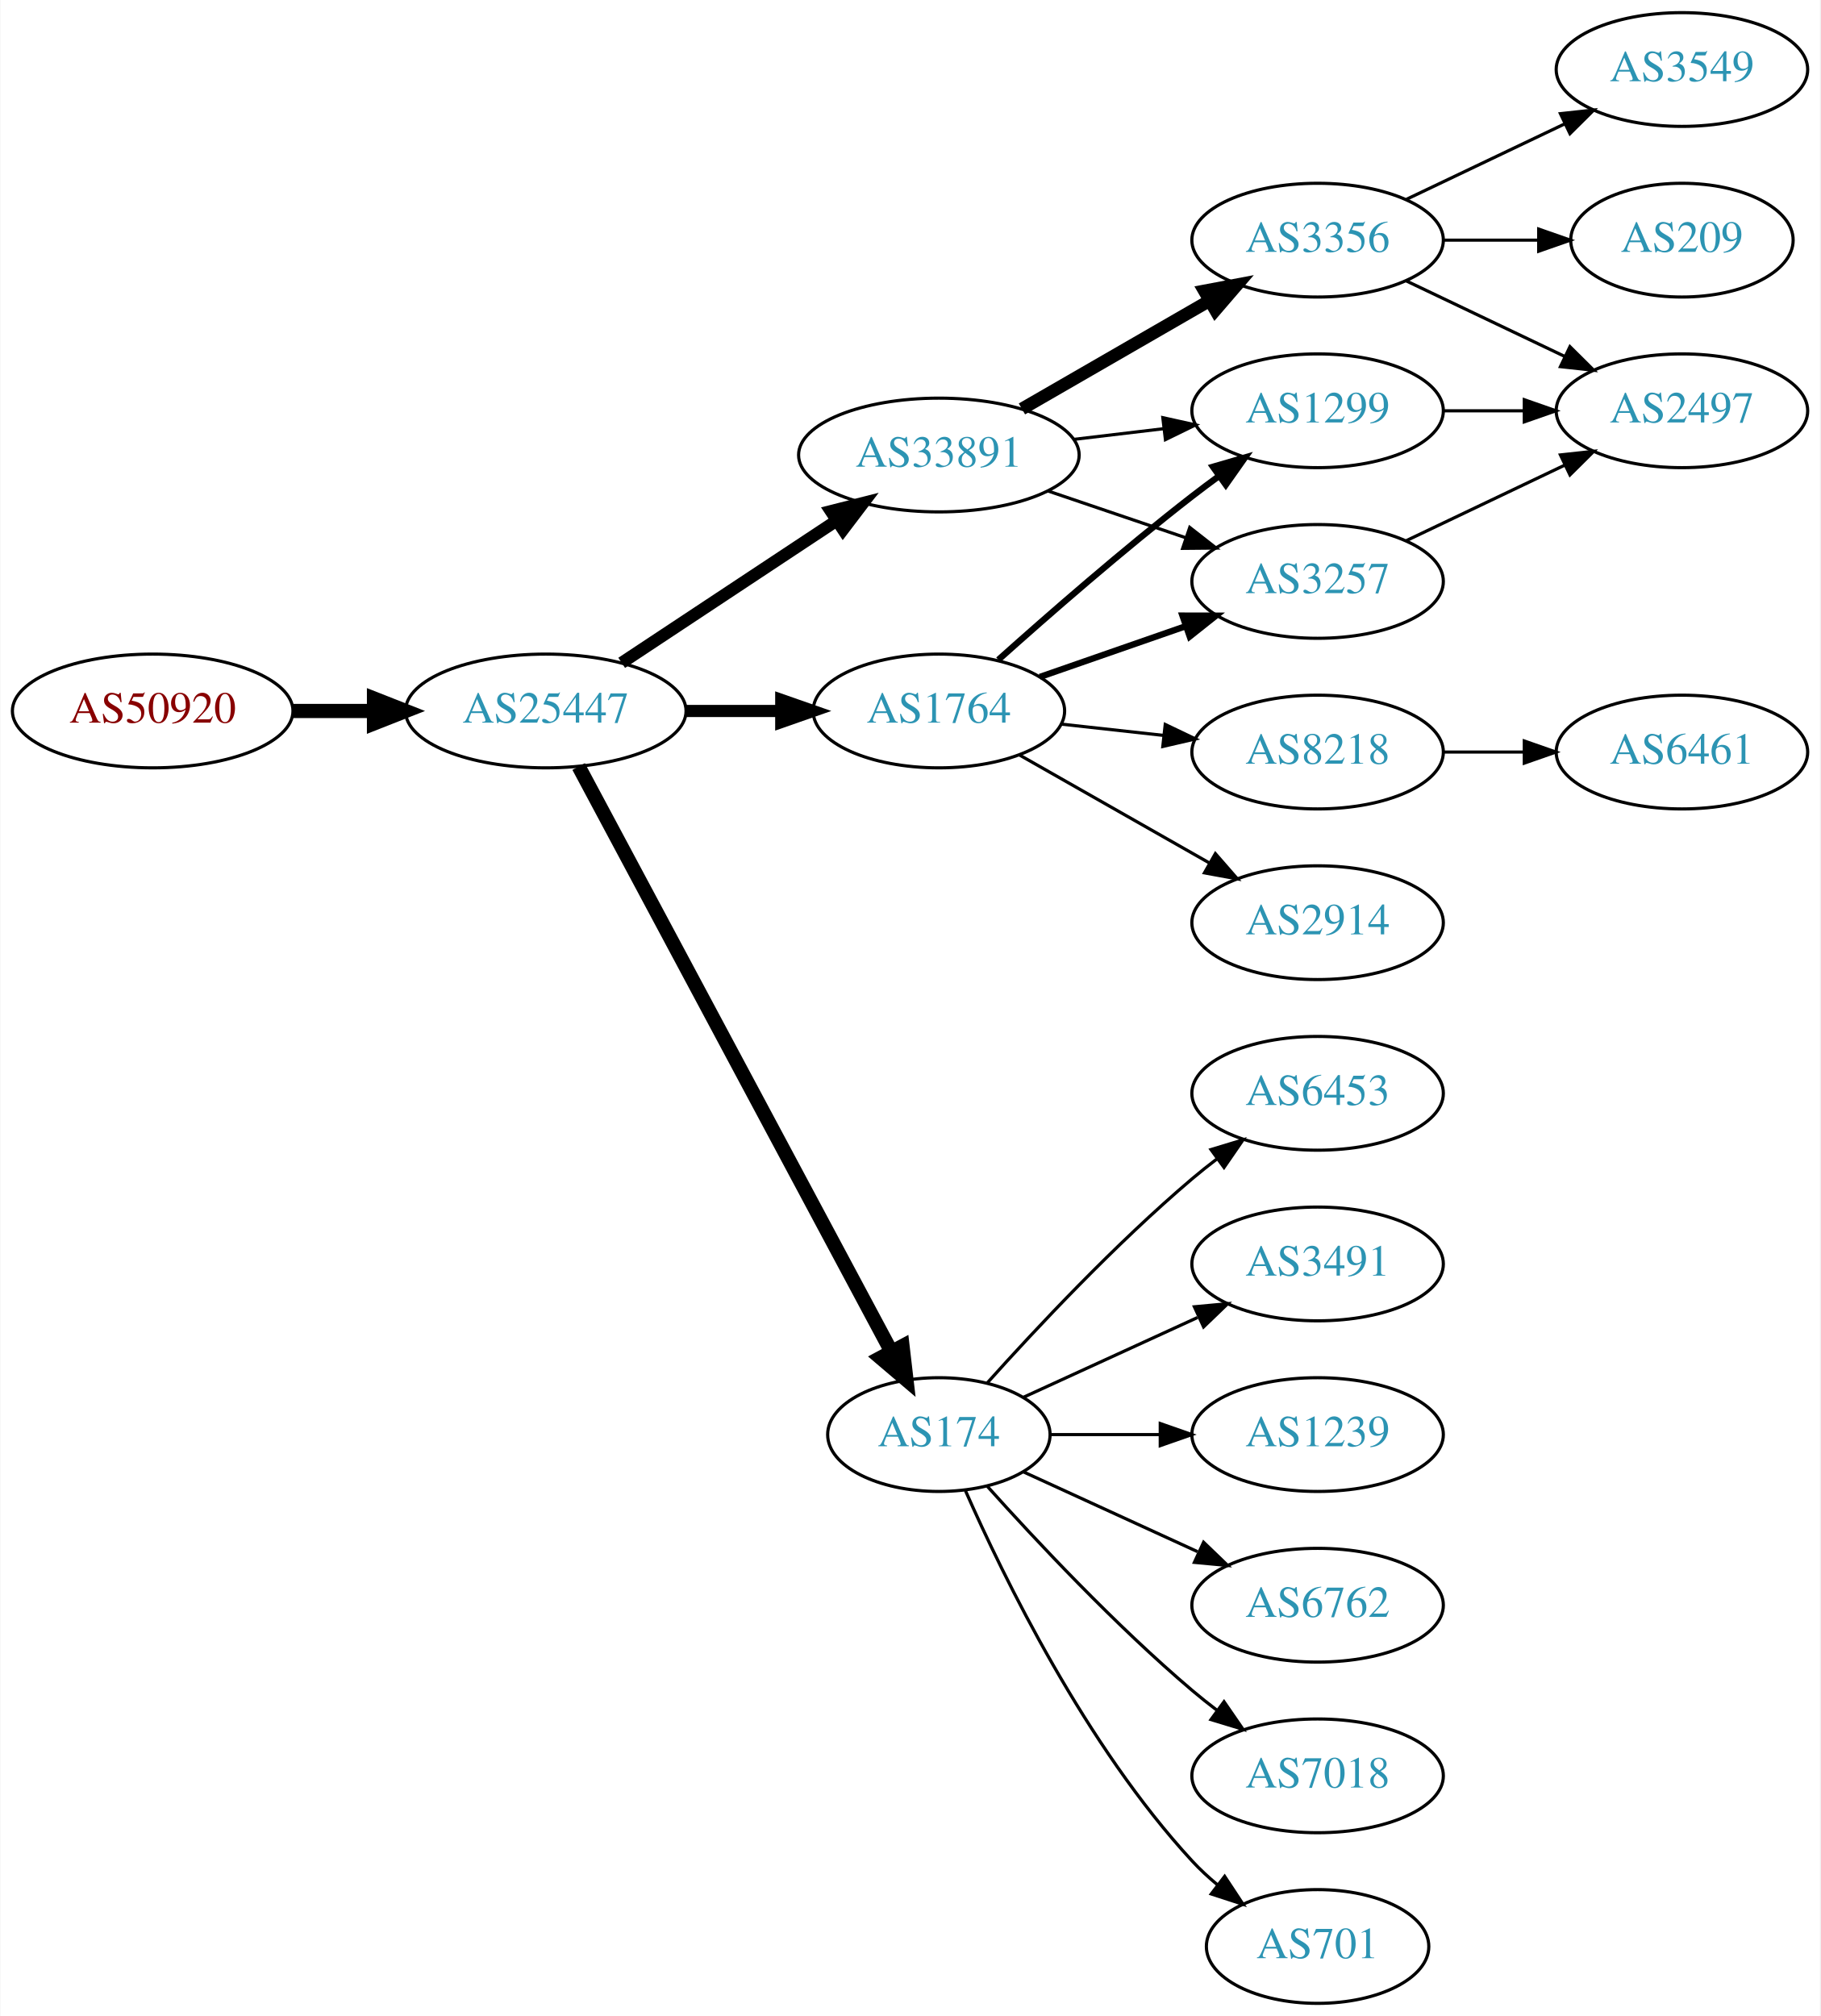
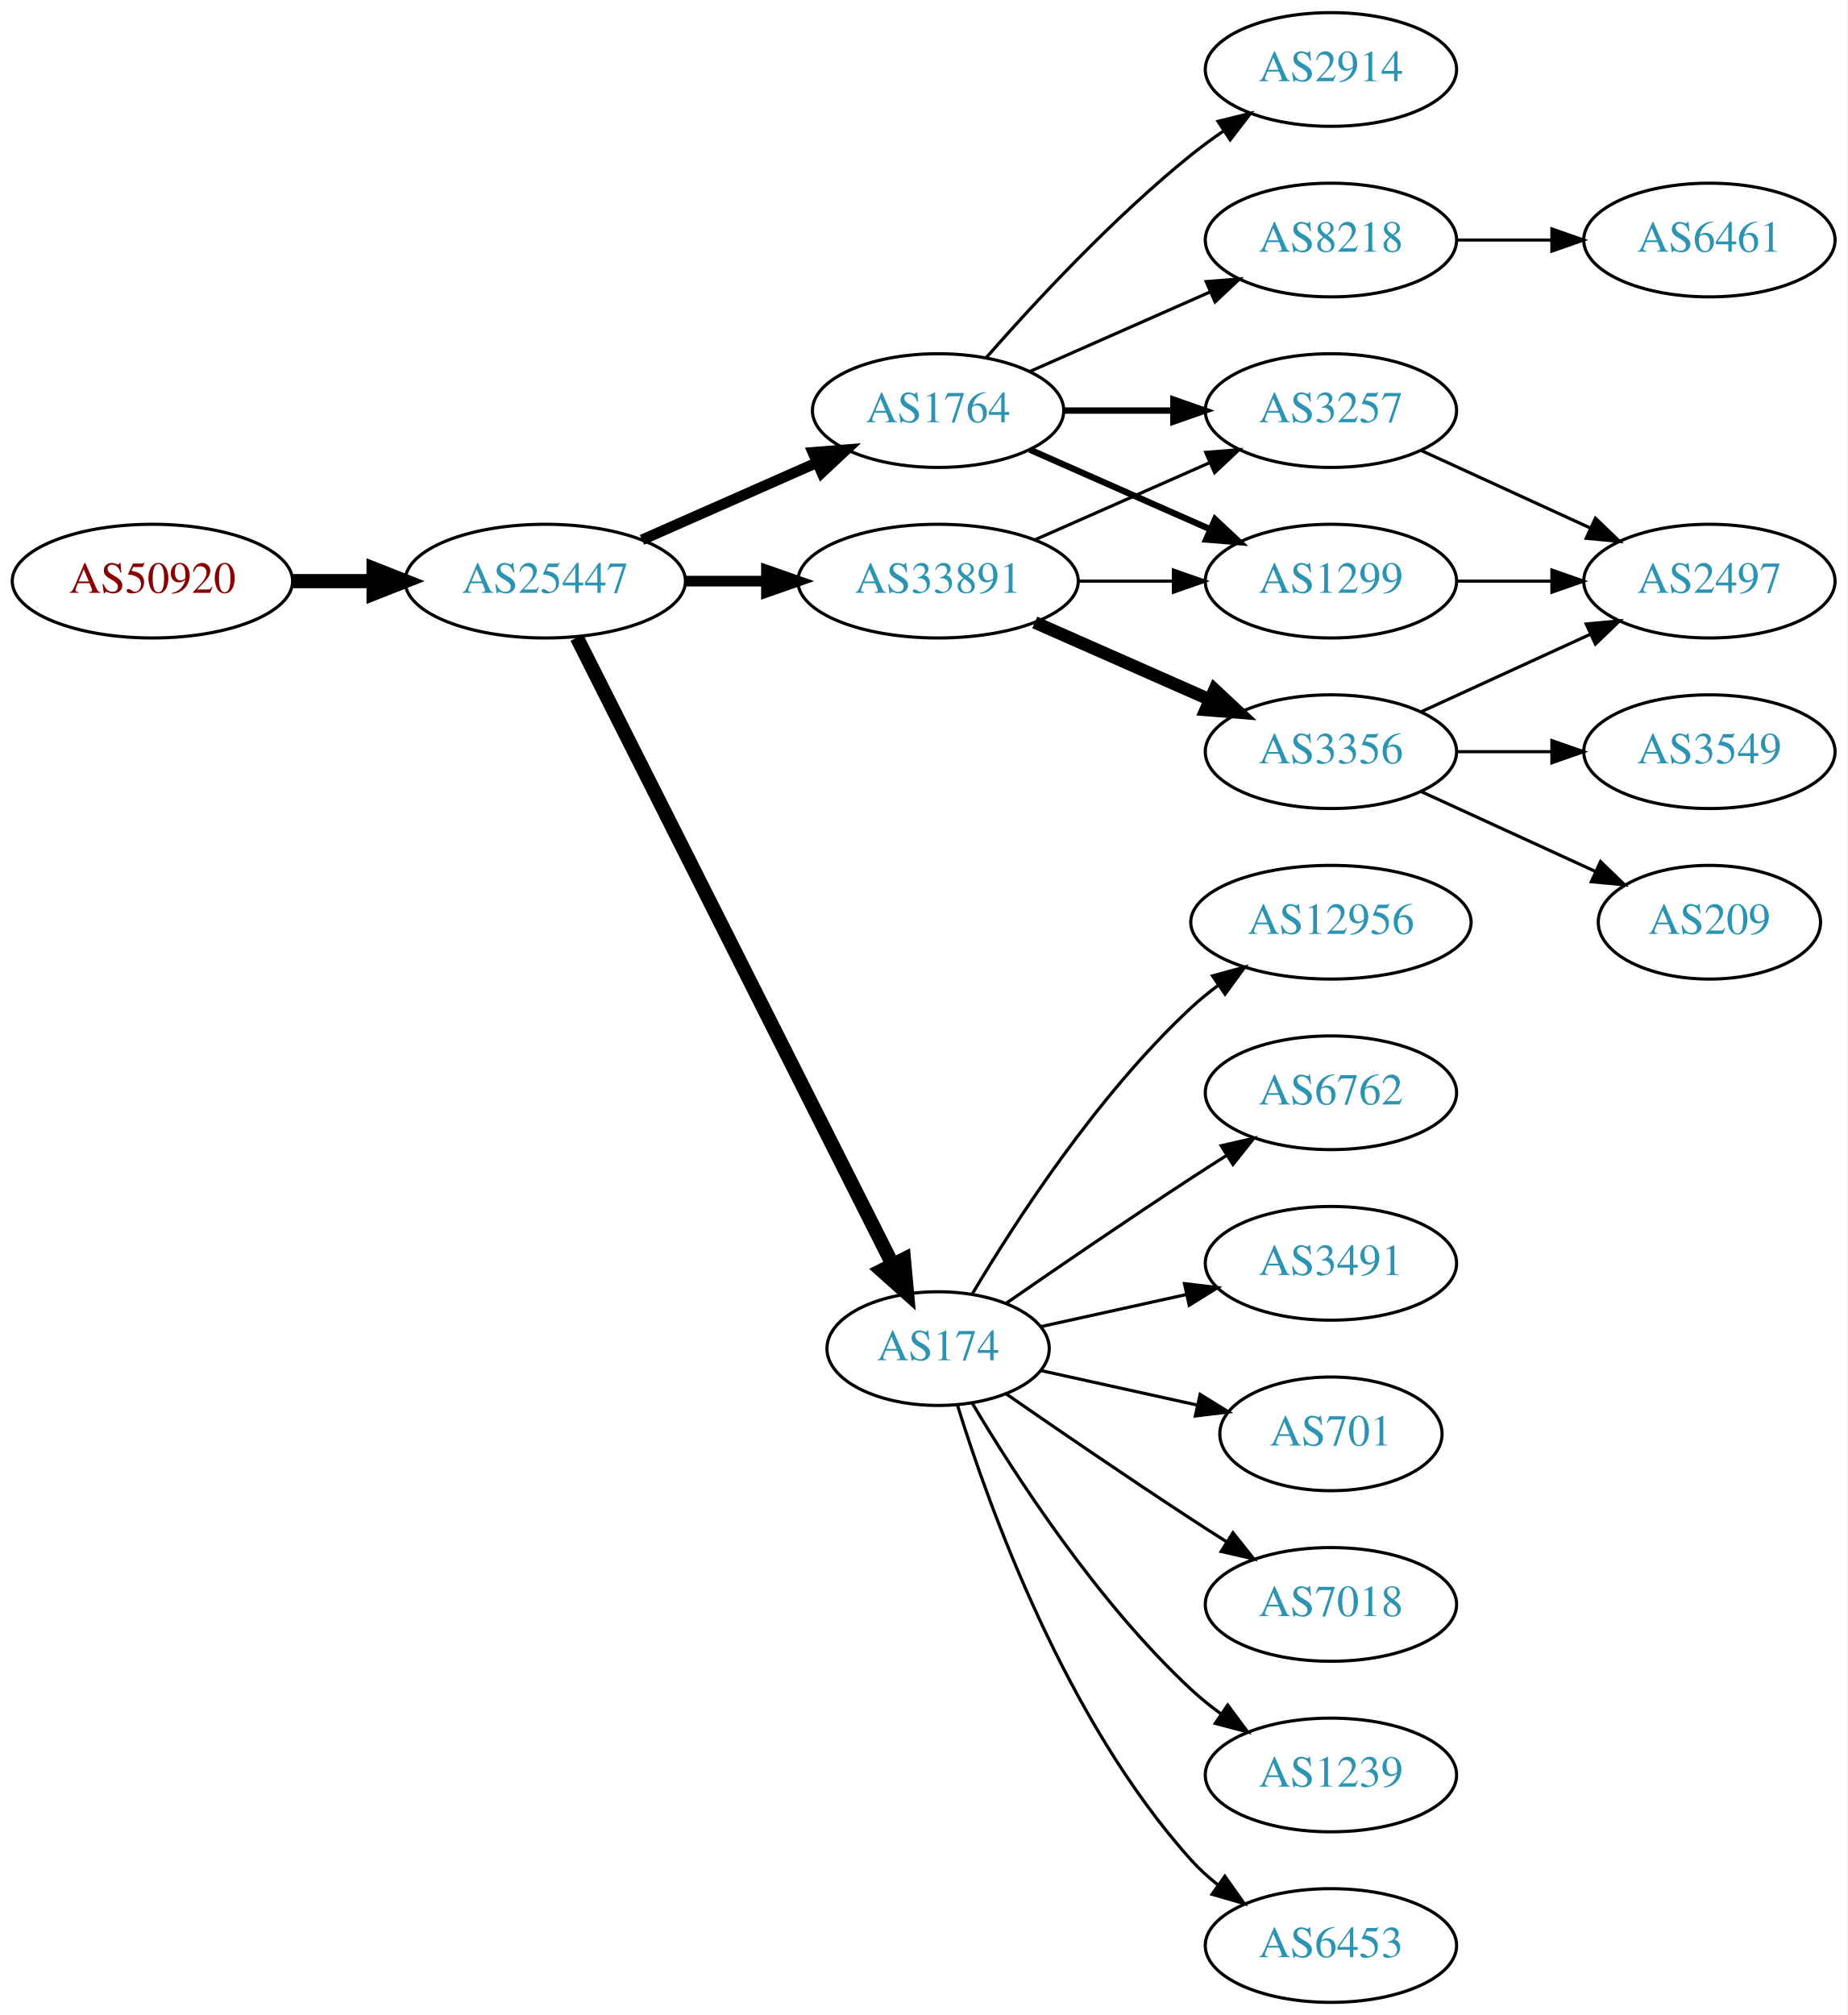
- <svg xmlns="http://www.w3.org/2000/svg" xmlns:xlink="http://www.w3.org/1999/xlink" width="576pt" height="638pt" viewBox="0.00 0.00 575.76 638.00">
+ <svg xmlns="http://www.w3.org/2000/svg" xmlns:xlink="http://www.w3.org/1999/xlink" width="585pt" height="638pt" viewBox="0.00 0.00 584.86 638.00">
  <g id="graph0" class="graph" transform="scale(1 1) rotate(0) translate(4 634)">
-     <polygon fill="white" stroke="none" points="-4,4 -4,-634 571.762,-634 571.762,4 -4,4" />
+     <polygon fill="white" stroke="none" points="-4,4 -4,-634 580.862,-634 580.862,4 -4,4" />
    <g id="node1" class="node">
      <g id="a_node1">
        <a xlink:href="/asn/50920" xlink:title="AS50920 ~ Kabel Braunau GmbH [AT]">
-           <ellipse fill="#ffffff" stroke="black" cx="44.196" cy="-409" rx="44.393" ry="18" />
-           <text text-anchor="middle" x="44.196" y="-405.3" font-family="Times,serif" font-size="14.00" fill="#880000">AS50920</text>
+           <ellipse fill="#ffffff" stroke="black" cx="44.196" cy="-450" rx="44.393" ry="18" />
+           <text text-anchor="middle" x="44.196" y="-446.3" font-family="Times,serif" font-size="14.00" fill="#880000">AS50920</text>
        </a>
      </g>
    </g>
    <g id="node2" class="node">
      <g id="a_node2">
        <a xlink:href="/asn/25447" xlink:title="AS25447 ~ Hackl-Str. 1, Object 2, OG2 [AT]">
-           <ellipse fill="#ffffff" stroke="black" cx="168.588" cy="-409" rx="44.393" ry="18" />
-           <text text-anchor="middle" x="168.588" y="-405.3" font-family="Times,serif" font-size="14.00" fill="#2c94b3">AS25447</text>
+           <ellipse fill="#ffffff" stroke="black" cx="168.588" cy="-450" rx="44.393" ry="18" />
+           <text text-anchor="middle" x="168.588" y="-446.3" font-family="Times,serif" font-size="14.00" fill="#2c94b3">AS25447</text>
        </a>
      </g>
    </g>
    <g id="edge1" class="edge">
-       <path fill="none" stroke="black" stroke-width="4.5" d="M88.692,-409C96.898,-409 105.569,-409 114.041,-409" />
-       <polygon fill="black" stroke="black" stroke-width="4.5" points="114.233,-412.938 124.233,-409 114.233,-405.063 114.233,-412.938" />
+       <path fill="none" stroke="black" stroke-width="4.5" d="M88.692,-450C96.898,-450 105.569,-450 114.041,-450" />
+       <polygon fill="black" stroke="black" stroke-width="4.5" points="114.233,-453.938 124.233,-450 114.233,-446.063 114.233,-453.938" />
    </g>
    <g id="node3" class="node">
      <g id="a_node3">
-         <a xlink:href="/asn/33891" xlink:title="AS33891 ~ CORE-BACKBONE GMBH GLOBAL NETWORK [DE]">
-           <ellipse fill="#ffffff" stroke="black" cx="292.98" cy="-490" rx="44.393" ry="18" />
-           <text text-anchor="middle" x="292.98" y="-486.3" font-family="Times,serif" font-size="14.00" fill="#2c94b3">AS33891</text>
+         <a xlink:href="/asn/1764" xlink:title="AS1764 ~ NEXTLAYER-AS [AT]">
+           <ellipse fill="#ffffff" stroke="black" cx="292.98" cy="-504" rx="39.794" ry="18" />
+           <text text-anchor="middle" x="292.98" y="-500.3" font-family="Times,serif" font-size="14.00" fill="#2c94b3">AS1764</text>
        </a>
      </g>
    </g>
    <g id="edge2" class="edge">
-       <path fill="none" stroke="black" stroke-width="3.857" d="M192.609,-424.235C211.841,-436.963 239.449,-455.234 260.686,-469.289" />
-       <polygon fill="black" stroke="black" stroke-width="3.857" points="258.792,-472.233 269.063,-474.833 262.655,-466.395 258.792,-472.233" />
+       <path fill="none" stroke="black" stroke-width="3.375" d="M199.216,-463.072C215.81,-470.393 236.67,-479.597 254.403,-487.421" />
+       <polygon fill="black" stroke="black" stroke-width="3.375" points="253.325,-490.77 263.887,-491.605 256.151,-484.366 253.325,-490.77" />
    </g>
    <g id="node4" class="node">
      <g id="a_node4">
-         <a xlink:href="/asn/174" xlink:title="AS174 ~ Cogent Communications [US]">
-           <ellipse fill="#ffffff" stroke="black" cx="292.98" cy="-180" rx="35.194" ry="18" />
-           <text text-anchor="middle" x="292.98" y="-176.3" font-family="Times,serif" font-size="14.00" fill="#2c94b3">AS174</text>
+         <a xlink:href="/asn/33891" xlink:title="AS33891 ~ CORE-BACKBONE GMBH GLOBAL NETWORK [DE]">
+           <ellipse fill="#ffffff" stroke="black" cx="292.98" cy="-450" rx="44.393" ry="18" />
+           <text text-anchor="middle" x="292.98" y="-446.3" font-family="Times,serif" font-size="14.00" fill="#2c94b3">AS33891</text>
        </a>
      </g>
    </g>
    <g id="edge3" class="edge">
-       <path fill="none" stroke="black" stroke-width="4.5" d="M178.989,-391.411C200.355,-351.434 252.663,-253.564 277.903,-206.339" />
-       <polygon fill="black" stroke="black" stroke-width="4.5" points="281.474,-208.011 282.715,-197.335 274.529,-204.299 281.474,-208.011" />
+       <path fill="none" stroke="black" stroke-width="3.375" d="M213.084,-450C221.29,-450 229.961,-450 238.434,-450" />
+       <polygon fill="black" stroke="black" stroke-width="3.375" points="238.625,-453.5 248.625,-450 238.625,-446.5 238.625,-453.5" />
    </g>
    <g id="node5" class="node">
      <g id="a_node5">
-         <a xlink:href="/asn/1764" xlink:title="AS1764 ~ NEXTLAYER-AS [AT]">
-           <ellipse fill="#ffffff" stroke="black" cx="292.98" cy="-409" rx="39.794" ry="18" />
-           <text text-anchor="middle" x="292.98" y="-405.3" font-family="Times,serif" font-size="14.00" fill="#2c94b3">AS1764</text>
+         <a xlink:href="/asn/174" xlink:title="AS174 ~ Cogent Communications [US]">
+           <ellipse fill="#ffffff" stroke="black" cx="292.98" cy="-207" rx="35.194" ry="18" />
+           <text text-anchor="middle" x="292.98" y="-203.3" font-family="Times,serif" font-size="14.00" fill="#2c94b3">AS174</text>
        </a>
      </g>
    </g>
    <g id="edge4" class="edge">
-       <path fill="none" stroke="black" stroke-width="3.857" d="M213.084,-409C222.773,-409 233.11,-409 243.002,-409" />
-       <polygon fill="black" stroke="black" stroke-width="3.857" points="243.105,-412.5 253.105,-409 243.105,-405.5 243.105,-412.5" />
+       <path fill="none" stroke="black" stroke-width="4.5" d="M178.588,-432.132C199.859,-389.899 253.335,-283.728 278.496,-233.773" />
+       <polygon fill="black" stroke="black" stroke-width="4.5" points="282.151,-235.269 283.132,-224.567 275.117,-231.727 282.151,-235.269" />
    </g>
    <g id="node6" class="node">
      <g id="a_node6">
-         <a xlink:href="/asn/3356" xlink:title="AS3356 ~ Level 3 Parent, LLC [US]">
-           <ellipse fill="#ffffff" stroke="black" cx="412.823" cy="-558" rx="39.794" ry="18" />
-           <text text-anchor="middle" x="412.823" y="-554.3" font-family="Times,serif" font-size="14.00" fill="#2c94b3">AS3356</text>
+         <a xlink:href="/asn/2914" xlink:title="AS2914 ~ NTT America, Inc. [US]">
+           <ellipse fill="#ffffff" stroke="black" cx="417.373" cy="-612" rx="39.794" ry="18" />
+           <text text-anchor="middle" x="417.373" y="-608.3" font-family="Times,serif" font-size="14.00" fill="#2c94b3">AS2914</text>
        </a>
      </g>
    </g>
    <g id="edge5" class="edge">
-       <path fill="none" stroke="black" stroke-width="4" d="M319.261,-504.588C336.58,-514.582 359.731,-527.941 378.547,-538.799" />
-       <polygon fill="black" stroke="black" stroke-width="4" points="376.981,-541.935 387.391,-543.902 380.479,-535.872 376.981,-541.935" />
+       <path fill="none" stroke="black" d="M308.133,-520.663C323.234,-537.894 348.355,-565.024 373.176,-585 376.432,-587.62 379.957,-590.192 383.542,-592.646" />
+       <polygon fill="black" stroke="black" points="381.629,-595.577 391.914,-598.121 385.46,-589.719 381.629,-595.577" />
    </g>
    <g id="node7" class="node">
      <g id="a_node7">
-         <a xlink:href="/asn/3257" xlink:title="AS3257 ~ GTT [DE]">
-           <ellipse fill="#ffffff" stroke="black" cx="412.823" cy="-450" rx="39.794" ry="18" />
-           <text text-anchor="middle" x="412.823" y="-446.3" font-family="Times,serif" font-size="14.00" fill="#2c94b3">AS3257</text>
+         <a xlink:href="/asn/1299" xlink:title="AS1299 ~ Telia Carrier [EU]">
+           <ellipse fill="#ffffff" stroke="black" cx="417.373" cy="-450" rx="39.794" ry="18" />
+           <text text-anchor="middle" x="417.373" y="-446.3" font-family="Times,serif" font-size="14.00" fill="#2c94b3">AS1299</text>
        </a>
      </g>
    </g>
    <g id="edge6" class="edge">
-       <path fill="none" stroke="black" d="M327.434,-478.645C341.035,-474.028 356.877,-468.651 371.138,-463.81" />
-       <polygon fill="black" stroke="black" points="372.368,-467.089 380.712,-460.56 370.118,-460.46 372.368,-467.089" />
+       <path fill="none" stroke="black" stroke-width="2" d="M322.06,-491.611C339.008,-484.134 360.805,-474.517 379.174,-466.412" />
+       <polygon fill="black" stroke="black" stroke-width="2" points="380.688,-469.57 388.424,-462.331 377.862,-463.166 380.688,-469.57" />
    </g>
    <g id="node8" class="node">
      <g id="a_node8">
-         <a xlink:href="/asn/1299" xlink:title="AS1299 ~ Telia Carrier [EU]">
-           <ellipse fill="#ffffff" stroke="black" cx="412.823" cy="-504" rx="39.794" ry="18" />
-           <text text-anchor="middle" x="412.823" y="-500.3" font-family="Times,serif" font-size="14.00" fill="#2c94b3">AS1299</text>
+         <a xlink:href="/asn/8218" xlink:title="AS8218 ~ legacy Neotelecoms [FR]">
+           <ellipse fill="#ffffff" stroke="black" cx="417.373" cy="-558" rx="39.794" ry="18" />
+           <text text-anchor="middle" x="417.373" y="-554.3" font-family="Times,serif" font-size="14.00" fill="#2c94b3">AS8218</text>
        </a>
      </g>
    </g>
    <g id="edge7" class="edge">
-       <path fill="none" stroke="black" d="M335.527,-494.936C344.773,-496.034 354.646,-497.207 364.118,-498.332" />
-       <polygon fill="black" stroke="black" points="363.846,-501.825 374.189,-499.529 364.672,-494.874 363.846,-501.825" />
+       <path fill="none" stroke="black" d="M322.06,-516.389C339.008,-523.866 360.805,-533.483 379.174,-541.588" />
+       <polygon fill="black" stroke="black" points="377.862,-544.834 388.424,-545.669 380.688,-538.43 377.862,-544.834" />
+     </g>
+     <g id="node9" class="node">
+       <g id="a_node9">
+         <a xlink:href="/asn/3257" xlink:title="AS3257 ~ GTT [DE]">
+           <ellipse fill="#ffffff" stroke="black" cx="417.373" cy="-504" rx="39.794" ry="18" />
+           <text text-anchor="middle" x="417.373" y="-500.3" font-family="Times,serif" font-size="14.00" fill="#2c94b3">AS3257</text>
+         </a>
+       </g>
+     </g>
+     <g id="edge8" class="edge">
+       <path fill="none" stroke="black" stroke-width="2" d="M332.706,-504C343.644,-504 355.695,-504 367.161,-504" />
+       <polygon fill="black" stroke="black" stroke-width="2" points="367.479,-507.5 377.479,-504 367.479,-500.5 367.479,-507.5" />
+     </g>
+     <g id="edge9" class="edge">
+       <path fill="none" stroke="black" d="M337.476,-450C347.165,-450 357.502,-450 367.394,-450" />
+       <polygon fill="black" stroke="black" points="367.497,-453.5 377.497,-450 367.497,-446.5 367.497,-453.5" />
+     </g>
+     <g id="edge10" class="edge">
+       <path fill="none" stroke="black" d="M323.608,-463.072C340.203,-470.393 361.062,-479.597 378.795,-487.421" />
+       <polygon fill="black" stroke="black" points="377.717,-490.77 388.279,-491.605 380.543,-484.366 377.717,-490.77" />
+     </g>
+     <g id="node10" class="node">
+       <g id="a_node10">
+         <a xlink:href="/asn/3356" xlink:title="AS3356 ~ Level 3 Parent, LLC [US]">
+           <ellipse fill="#ffffff" stroke="black" cx="417.373" cy="-396" rx="39.794" ry="18" />
+           <text text-anchor="middle" x="417.373" y="-392.3" font-family="Times,serif" font-size="14.00" fill="#2c94b3">AS3356</text>
+         </a>
+       </g>
+     </g>
+     <g id="edge11" class="edge">
+       <path fill="none" stroke="black" stroke-width="4" d="M323.608,-436.928C340.203,-429.607 361.062,-420.403 378.795,-412.579" />
+       <polygon fill="black" stroke="black" stroke-width="4" points="380.543,-415.634 388.279,-408.395 377.717,-409.23 380.543,-415.634" />
    </g>
    <g id="node12" class="node">
      <g id="a_node12">
        <a xlink:href="/asn/6762" xlink:title="AS6762 ~ TELECOM ITALIA SPARKLE S.p.A. [IT]">
-           <ellipse fill="#ffffff" stroke="black" cx="412.823" cy="-126" rx="39.794" ry="18" />
-           <text text-anchor="middle" x="412.823" y="-122.3" font-family="Times,serif" font-size="14.00" fill="#2c94b3">AS6762</text>
-         </a>
-       </g>
-     </g>
-     <g id="edge11" class="edge">
-       <path fill="none" stroke="black" d="M319.841,-168.149C335.962,-160.762 356.964,-151.138 374.83,-142.952" />
-       <polygon fill="black" stroke="black" points="376.748,-145.923 384.381,-138.575 373.832,-139.559 376.748,-145.923" />
+           <ellipse fill="#ffffff" stroke="black" cx="417.373" cy="-288" rx="39.794" ry="18" />
+           <text text-anchor="middle" x="417.373" y="-284.3" font-family="Times,serif" font-size="14.00" fill="#2c94b3">AS6762</text>
+         </a>
+       </g>
+     </g>
+     <g id="edge13" class="edge">
+       <path fill="none" stroke="black" d="M314.671,-221.44C330.563,-232.449 353.113,-247.897 373.176,-261 376.758,-263.339 380.529,-265.759 384.289,-268.144" />
+       <polygon fill="black" stroke="black" points="382.623,-271.231 392.95,-273.596 386.352,-265.307 382.623,-271.231" />
    </g>
    <g id="node13" class="node">
      <g id="a_node13">
-         <a xlink:href="/asn/7018" xlink:title="AS7018 ~ AT&amp;T Services, Inc. [US]">
-           <ellipse fill="#ffffff" stroke="black" cx="412.823" cy="-72" rx="39.794" ry="18" />
-           <text text-anchor="middle" x="412.823" y="-68.3" font-family="Times,serif" font-size="14.00" fill="#2c94b3">AS7018</text>
-         </a>
-       </g>
-     </g>
-     <g id="edge12" class="edge">
-       <path fill="none" stroke="black" d="M308.342,-163.591C323.616,-146.568 348.875,-119.604 373.176,-99 375.674,-96.883 378.334,-94.768 381.045,-92.707" />
-       <polygon fill="black" stroke="black" points="383.212,-95.459 389.222,-86.734 379.082,-89.806 383.212,-95.459" />
+         <a xlink:href="/asn/3491" xlink:title="AS3491 ~ PCCW Global, Inc. [US]">
+           <ellipse fill="#ffffff" stroke="black" cx="417.373" cy="-234" rx="39.794" ry="18" />
+           <text text-anchor="middle" x="417.373" y="-230.3" font-family="Times,serif" font-size="14.00" fill="#2c94b3">AS3491</text>
+         </a>
+       </g>
+     </g>
+     <g id="edge14" class="edge">
+       <path fill="none" stroke="black" d="M325.499,-213.953C339.56,-217.055 356.378,-220.765 371.702,-224.146" />
+       <polygon fill="black" stroke="black" points="370.993,-227.573 381.512,-226.31 372.501,-220.738 370.993,-227.573" />
    </g>
    <g id="node14" class="node">
      <g id="a_node14">
        <a xlink:href="/asn/701" xlink:title="AS701 ~ UUNET [US]">
-           <ellipse fill="#ffffff" stroke="black" cx="412.823" cy="-18" rx="35.194" ry="18" />
-           <text text-anchor="middle" x="412.823" y="-14.3" font-family="Times,serif" font-size="14.00" fill="#2c94b3">AS701</text>
-         </a>
-       </g>
-     </g>
-     <g id="edge13" class="edge">
-       <path fill="none" stroke="black" d="M301.396,-162.239C313.464,-134.817 339.436,-81.528 373.176,-45 375.582,-42.396 378.28,-39.9 381.102,-37.551" />
-       <polygon fill="black" stroke="black" points="383.412,-40.191 389.246,-31.347 379.17,-34.622 383.412,-40.191" />
+           <ellipse fill="#ffffff" stroke="black" cx="417.373" cy="-180" rx="35.194" ry="18" />
+           <text text-anchor="middle" x="417.373" y="-176.3" font-family="Times,serif" font-size="14.00" fill="#2c94b3">AS701</text>
+         </a>
+       </g>
+     </g>
+     <g id="edge15" class="edge">
+       <path fill="none" stroke="black" d="M325.499,-200.047C340.632,-196.708 358.96,-192.665 375.18,-189.087" />
+       <polygon fill="black" stroke="black" points="375.949,-192.502 384.96,-186.93 374.441,-185.666 375.949,-192.502" />
    </g>
    <g id="node15" class="node">
      <g id="a_node15">
-         <a xlink:href="/asn/6453" xlink:title="AS6453 ~ TATA COMMUNICATIONS (AMERICA) INC [US]">
-           <ellipse fill="#ffffff" stroke="black" cx="412.823" cy="-288" rx="39.794" ry="18" />
-           <text text-anchor="middle" x="412.823" y="-284.3" font-family="Times,serif" font-size="14.00" fill="#2c94b3">AS6453</text>
-         </a>
-       </g>
-     </g>
-     <g id="edge14" class="edge">
-       <path fill="none" stroke="black" d="M308.342,-196.409C323.616,-213.432 348.875,-240.396 373.176,-261 375.674,-263.117 378.334,-265.232 381.045,-267.293" />
-       <polygon fill="black" stroke="black" points="379.082,-270.194 389.222,-273.266 383.212,-264.541 379.082,-270.194" />
+         <a xlink:href="/asn/7018" xlink:title="AS7018 ~ AT&amp;T Services, Inc. [US]">
+           <ellipse fill="#ffffff" stroke="black" cx="417.373" cy="-126" rx="39.794" ry="18" />
+           <text text-anchor="middle" x="417.373" y="-122.3" font-family="Times,serif" font-size="14.00" fill="#2c94b3">AS7018</text>
+         </a>
+       </g>
+     </g>
+     <g id="edge16" class="edge">
+       <path fill="none" stroke="black" d="M314.671,-192.56C330.563,-181.551 353.113,-166.103 373.176,-153 376.758,-150.661 380.529,-148.241 384.289,-145.856" />
+       <polygon fill="black" stroke="black" points="386.352,-148.693 392.95,-140.404 382.623,-142.769 386.352,-148.693" />
    </g>
    <g id="node16" class="node">
      <g id="a_node16">
-         <a xlink:href="/asn/3491" xlink:title="AS3491 ~ PCCW Global, Inc. [US]">
-           <ellipse fill="#ffffff" stroke="black" cx="412.823" cy="-234" rx="39.794" ry="18" />
-           <text text-anchor="middle" x="412.823" y="-230.3" font-family="Times,serif" font-size="14.00" fill="#2c94b3">AS3491</text>
-         </a>
-       </g>
-     </g>
-     <g id="edge15" class="edge">
-       <path fill="none" stroke="black" d="M319.841,-191.851C335.962,-199.238 356.964,-208.862 374.83,-217.048" />
-       <polygon fill="black" stroke="black" points="373.832,-220.441 384.381,-221.425 376.748,-214.077 373.832,-220.441" />
+         <a xlink:href="/asn/1239" xlink:title="AS1239 ~ Sprint [US]">
+           <ellipse fill="#ffffff" stroke="black" cx="417.373" cy="-72" rx="39.794" ry="18" />
+           <text text-anchor="middle" x="417.373" y="-68.3" font-family="Times,serif" font-size="14.00" fill="#2c94b3">AS1239</text>
+         </a>
+       </g>
+     </g>
+     <g id="edge17" class="edge">
+       <path fill="none" stroke="black" d="M303.793,-189.721C317.299,-166.989 343.359,-126.686 373.176,-99 376.083,-96.302 379.296,-93.72 382.62,-91.297" />
+       <polygon fill="black" stroke="black" points="384.679,-94.13 390.998,-85.625 380.755,-88.333 384.679,-94.13" />
    </g>
    <g id="node17" class="node">
      <g id="a_node17">
-         <a xlink:href="/asn/1239" xlink:title="AS1239 ~ Sprint [US]">
-           <ellipse fill="#ffffff" stroke="black" cx="412.823" cy="-180" rx="39.794" ry="18" />
-           <text text-anchor="middle" x="412.823" y="-176.3" font-family="Times,serif" font-size="14.00" fill="#2c94b3">AS1239</text>
-         </a>
-       </g>
-     </g>
-     <g id="edge16" class="edge">
-       <path fill="none" stroke="black" d="M328.382,-180C339.206,-180 351.374,-180 363.001,-180" />
-       <polygon fill="black" stroke="black" points="363.032,-183.5 373.032,-180 363.032,-176.5 363.032,-183.5" />
+         <a xlink:href="/asn/6453" xlink:title="AS6453 ~ TATA COMMUNICATIONS (AMERICA) INC [US]">
+           <ellipse fill="#ffffff" stroke="black" cx="417.373" cy="-18" rx="39.794" ry="18" />
+           <text text-anchor="middle" x="417.373" y="-14.3" font-family="Times,serif" font-size="14.00" fill="#2c94b3">AS6453</text>
+         </a>
+       </g>
    </g>
    <g id="edge18" class="edge">
-       <path fill="none" stroke="black" stroke-width="2" d="M324.942,-419.772C339.039,-424.677 355.915,-430.548 371.029,-435.807" />
-       <polygon fill="black" stroke="black" stroke-width="2" points="370.064,-439.177 380.659,-439.157 372.364,-432.566 370.064,-439.177" />
-     </g>
-     <g id="edge20" class="edge">
-       <path fill="none" stroke="black" stroke-width="2" d="M311.795,-425.191C327.571,-439.311 351.41,-460.119 373.176,-477 375.911,-479.121 378.797,-481.278 381.709,-483.401" />
-       <polygon fill="black" stroke="black" stroke-width="2" points="379.71,-486.274 389.882,-489.236 383.777,-480.577 379.71,-486.274" />
+       <path fill="none" stroke="black" d="M299.118,-189.06C309.021,-157.021 333.359,-89.188 373.176,-45 375.693,-42.208 378.564,-39.599 381.603,-37.188" />
+       <polygon fill="black" stroke="black" points="383.786,-39.931 389.911,-31.285 379.732,-34.224 383.786,-39.931" />
    </g>
    <g id="node18" class="node">
      <g id="a_node18">
-         <a xlink:href="/asn/2914" xlink:title="AS2914 ~ NTT America, Inc. [US]">
-           <ellipse fill="#ffffff" stroke="black" cx="412.823" cy="-342" rx="39.794" ry="18" />
-           <text text-anchor="middle" x="412.823" y="-338.3" font-family="Times,serif" font-size="14.00" fill="#2c94b3">AS2914</text>
-         </a>
-       </g>
-     </g>
-     <g id="edge17" class="edge">
-       <path fill="none" stroke="black" d="M318.397,-395.118C335.857,-385.191 359.558,-371.716 378.718,-360.822" />
-       <polygon fill="black" stroke="black" points="380.474,-363.85 387.437,-355.865 377.014,-357.765 380.474,-363.85" />
+         <a xlink:href="/asn/12956" xlink:title="AS12956 ~ TELXIUS [ES]">
+           <ellipse fill="#ffffff" stroke="black" cx="417.373" cy="-342" rx="44.393" ry="18" />
+           <text text-anchor="middle" x="417.373" y="-338.3" font-family="Times,serif" font-size="14.00" fill="#2c94b3">AS12956</text>
+         </a>
+       </g>
+     </g>
+     <g id="edge19" class="edge">
+       <path fill="none" stroke="black" d="M303.793,-224.279C317.299,-247.011 343.359,-287.314 373.176,-315 375.783,-317.42 378.637,-319.746 381.595,-321.948" />
+       <polygon fill="black" stroke="black" points="379.873,-325.012 390.095,-327.8 383.843,-319.246 379.873,-325.012" />
    </g>
    <g id="node19" class="node">
      <g id="a_node19">
-         <a xlink:href="/asn/8218" xlink:title="AS8218 ~ legacy Neotelecoms [FR]">
-           <ellipse fill="#ffffff" stroke="black" cx="412.823" cy="-396" rx="39.794" ry="18" />
-           <text text-anchor="middle" x="412.823" y="-392.3" font-family="Times,serif" font-size="14.00" fill="#2c94b3">AS8218</text>
-         </a>
-       </g>
-     </g>
-     <g id="edge19" class="edge">
-       <path fill="none" stroke="black" d="M331.591,-404.851C341.902,-403.713 353.219,-402.465 364.019,-401.274" />
-       <polygon fill="black" stroke="black" points="364.61,-404.73 374.166,-400.154 363.842,-397.772 364.61,-404.73" />
-     </g>
-     <g id="node9" class="node">
-       <g id="a_node9">
        <a xlink:href="/asn/2497" xlink:title="AS2497 ~ Internet Initiative Japan Inc. [JP]">
-           <ellipse fill="#ffffff" stroke="black" cx="528.116" cy="-504" rx="39.794" ry="18" />
-           <text text-anchor="middle" x="528.116" y="-500.3" font-family="Times,serif" font-size="14.00" fill="#2c94b3">AS2497</text>
-         </a>
-       </g>
-     </g>
-     <g id="edge8" class="edge">
-       <path fill="none" stroke="black" d="M440.959,-545.066C455.953,-537.919 474.774,-528.948 490.998,-521.215" />
-       <polygon fill="black" stroke="black" points="492.68,-524.291 500.201,-516.829 489.668,-517.972 492.68,-524.291" />
-     </g>
-     <g id="node10" class="node">
-       <g id="a_node10">
-         <a xlink:href="/asn/3549" xlink:title="AS3549 ~ Level 3 Parent, LLC [US]">
-           <ellipse fill="#ffffff" stroke="black" cx="528.116" cy="-612" rx="39.794" ry="18" />
-           <text text-anchor="middle" x="528.116" y="-608.3" font-family="Times,serif" font-size="14.00" fill="#2c94b3">AS3549</text>
-         </a>
-       </g>
-     </g>
-     <g id="edge9" class="edge">
-       <path fill="none" stroke="black" d="M440.959,-570.934C455.953,-578.081 474.774,-587.052 490.998,-594.785" />
-       <polygon fill="black" stroke="black" points="489.668,-598.028 500.201,-599.171 492.68,-591.709 489.668,-598.028" />
+           <ellipse fill="#ffffff" stroke="black" cx="537.215" cy="-450" rx="39.794" ry="18" />
+           <text text-anchor="middle" x="537.215" y="-446.3" font-family="Times,serif" font-size="14.00" fill="#2c94b3">AS2497</text>
+         </a>
+       </g>
+     </g>
+     <g id="edge24" class="edge">
+       <path fill="none" stroke="black" d="M457.285,-450C466.839,-450 477.188,-450 487.151,-450" />
+       <polygon fill="black" stroke="black" points="487.343,-453.5 497.343,-450 487.343,-446.5 487.343,-453.5" />
    </g>
    <g id="node11" class="node">
      <g id="a_node11">
-         <a xlink:href="/asn/209" xlink:title="AS209 ~ CenturyLink Communications, LLC [US]">
-           <ellipse fill="#ffffff" stroke="black" cx="528.116" cy="-558" rx="35.194" ry="18" />
-           <text text-anchor="middle" x="528.116" y="-554.3" font-family="Times,serif" font-size="14.00" fill="#2c94b3">AS209</text>
-         </a>
-       </g>
-     </g>
-     <g id="edge10" class="edge">
-       <path fill="none" stroke="black" d="M452.495,-558C462.201,-558 472.691,-558 482.654,-558" />
-       <polygon fill="black" stroke="black" points="482.79,-561.5 492.79,-558 482.79,-554.5 482.79,-561.5" />
-     </g>
-     <g id="edge21" class="edge">
-       <path fill="none" stroke="black" d="M440.959,-462.934C455.953,-470.081 474.774,-479.052 490.998,-486.785" />
-       <polygon fill="black" stroke="black" points="489.668,-490.028 500.201,-491.171 492.68,-483.709 489.668,-490.028" />
+         <a xlink:href="/asn/6461" xlink:title="AS6461 ~ Zayo Bandwidth [US]">
+           <ellipse fill="#ffffff" stroke="black" cx="537.215" cy="-558" rx="39.794" ry="18" />
+           <text text-anchor="middle" x="537.215" y="-554.3" font-family="Times,serif" font-size="14.00" fill="#2c94b3">AS6461</text>
+         </a>
+       </g>
+     </g>
+     <g id="edge12" class="edge">
+       <path fill="none" stroke="black" d="M457.285,-558C466.839,-558 477.188,-558 487.151,-558" />
+       <polygon fill="black" stroke="black" points="487.343,-561.5 497.343,-558 487.343,-554.5 487.343,-561.5" />
    </g>
    <g id="edge23" class="edge">
-       <path fill="none" stroke="black" d="M452.495,-504C460.698,-504 469.462,-504 477.994,-504" />
-       <polygon fill="black" stroke="black" points="478.233,-507.5 488.233,-504 478.233,-500.5 478.233,-507.5" />
+       <path fill="none" stroke="black" d="M446.001,-491.339C461.958,-484.027 482.229,-474.739 499.512,-466.819" />
+       <polygon fill="black" stroke="black" points="501.126,-469.929 508.759,-462.581 498.21,-463.565 501.126,-469.929" />
+     </g>
+     <g id="edge20" class="edge">
+       <path fill="none" stroke="black" d="M446.001,-408.661C461.958,-415.973 482.229,-425.261 499.512,-433.181" />
+       <polygon fill="black" stroke="black" points="498.21,-436.435 508.759,-437.419 501.126,-430.071 498.21,-436.435" />
    </g>
    <g id="node20" class="node">
      <g id="a_node20">
-         <a xlink:href="/asn/6461" xlink:title="AS6461 ~ Zayo Bandwidth [US]">
-           <ellipse fill="#ffffff" stroke="black" cx="528.116" cy="-396" rx="39.794" ry="18" />
-           <text text-anchor="middle" x="528.116" y="-392.3" font-family="Times,serif" font-size="14.00" fill="#2c94b3">AS6461</text>
+         <a xlink:href="/asn/209" xlink:title="AS209 ~ CenturyLink Communications, LLC [US]">
+           <ellipse fill="#ffffff" stroke="black" cx="537.215" cy="-342" rx="35.194" ry="18" />
+           <text text-anchor="middle" x="537.215" y="-338.3" font-family="Times,serif" font-size="14.00" fill="#2c94b3">AS209</text>
+         </a>
+       </g>
+     </g>
+     <g id="edge21" class="edge">
+       <path fill="none" stroke="black" d="M446.001,-383.339C462.418,-375.817 483.399,-366.202 500.996,-358.139" />
+       <polygon fill="black" stroke="black" points="502.74,-361.189 510.373,-353.842 499.824,-354.826 502.74,-361.189" />
+     </g>
+     <g id="node21" class="node">
+       <g id="a_node21">
+         <a xlink:href="/asn/3549" xlink:title="AS3549 ~ Level 3 Parent, LLC [US]">
+           <ellipse fill="#ffffff" stroke="black" cx="537.215" cy="-396" rx="39.794" ry="18" />
+           <text text-anchor="middle" x="537.215" y="-392.3" font-family="Times,serif" font-size="14.00" fill="#2c94b3">AS3549</text>
        </a>
      </g>
    </g>
    <g id="edge22" class="edge">
-       <path fill="none" stroke="black" d="M452.495,-396C460.698,-396 469.462,-396 477.994,-396" />
-       <polygon fill="black" stroke="black" points="478.233,-399.5 488.233,-396 478.233,-392.5 478.233,-399.5" />
+       <path fill="none" stroke="black" d="M457.285,-396C466.839,-396 477.188,-396 487.151,-396" />
+       <polygon fill="black" stroke="black" points="487.343,-399.5 497.343,-396 487.343,-392.5 487.343,-399.5" />
    </g>
  </g>
</svg>
